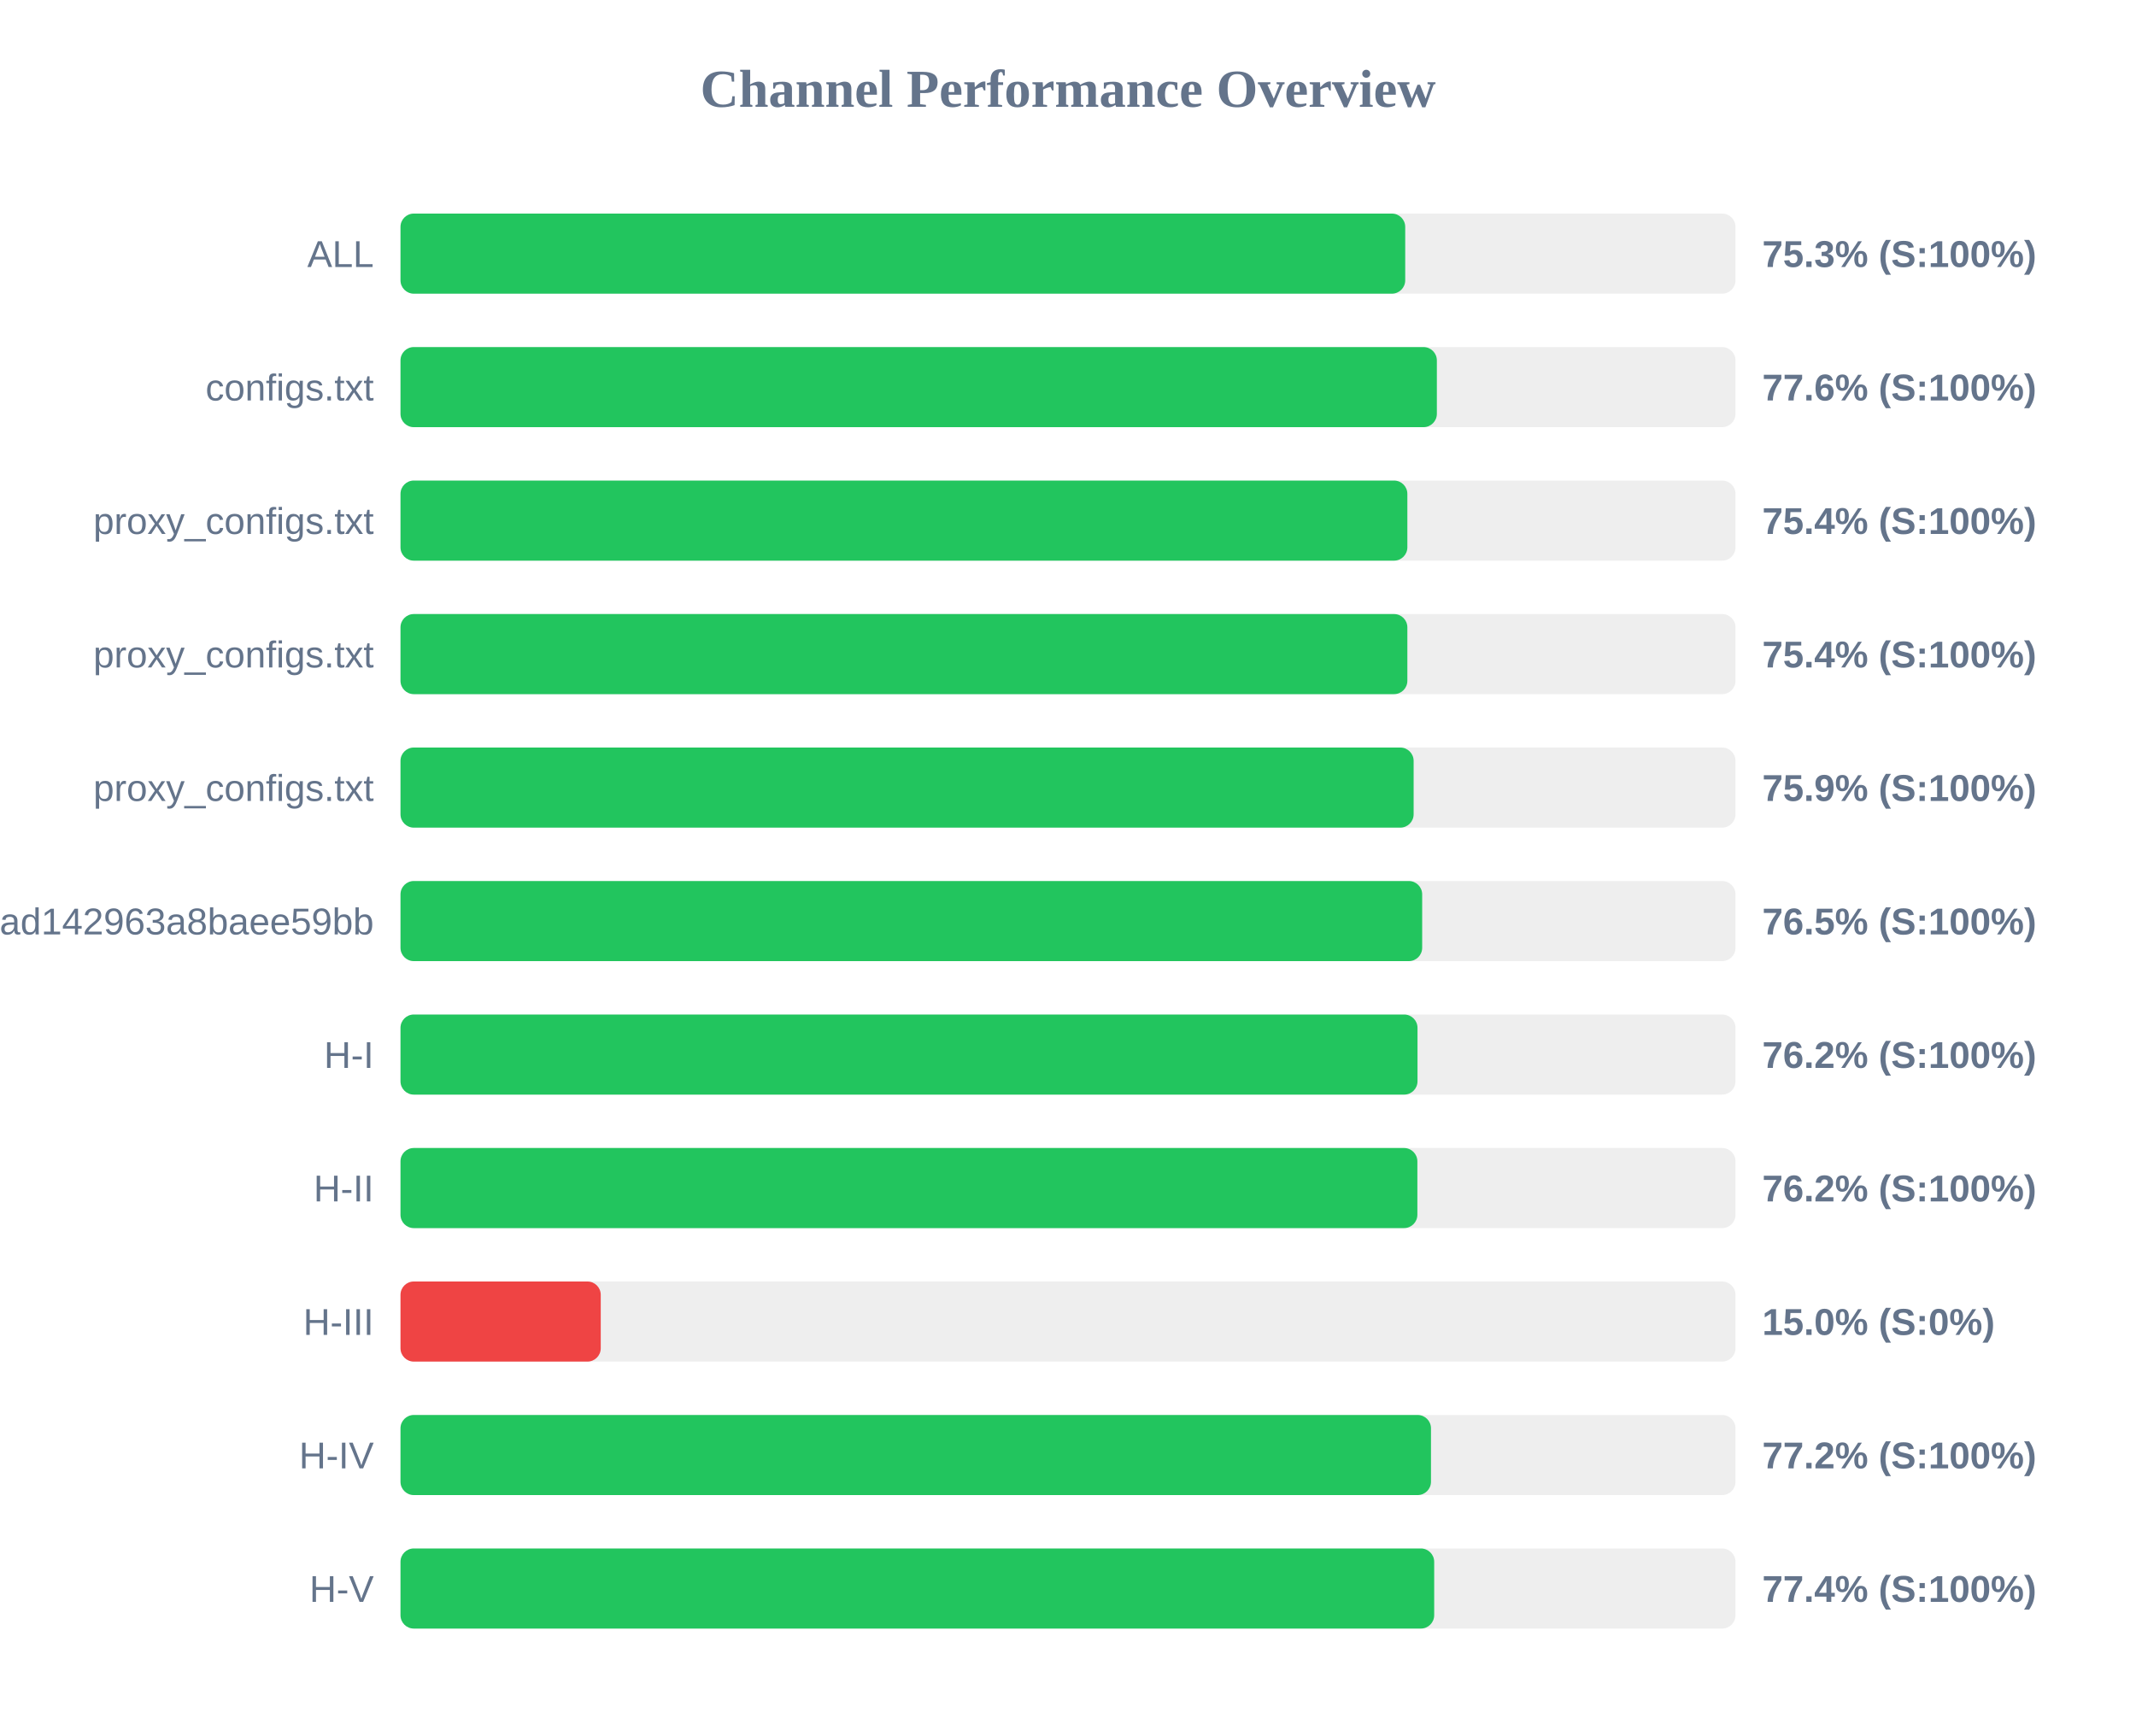
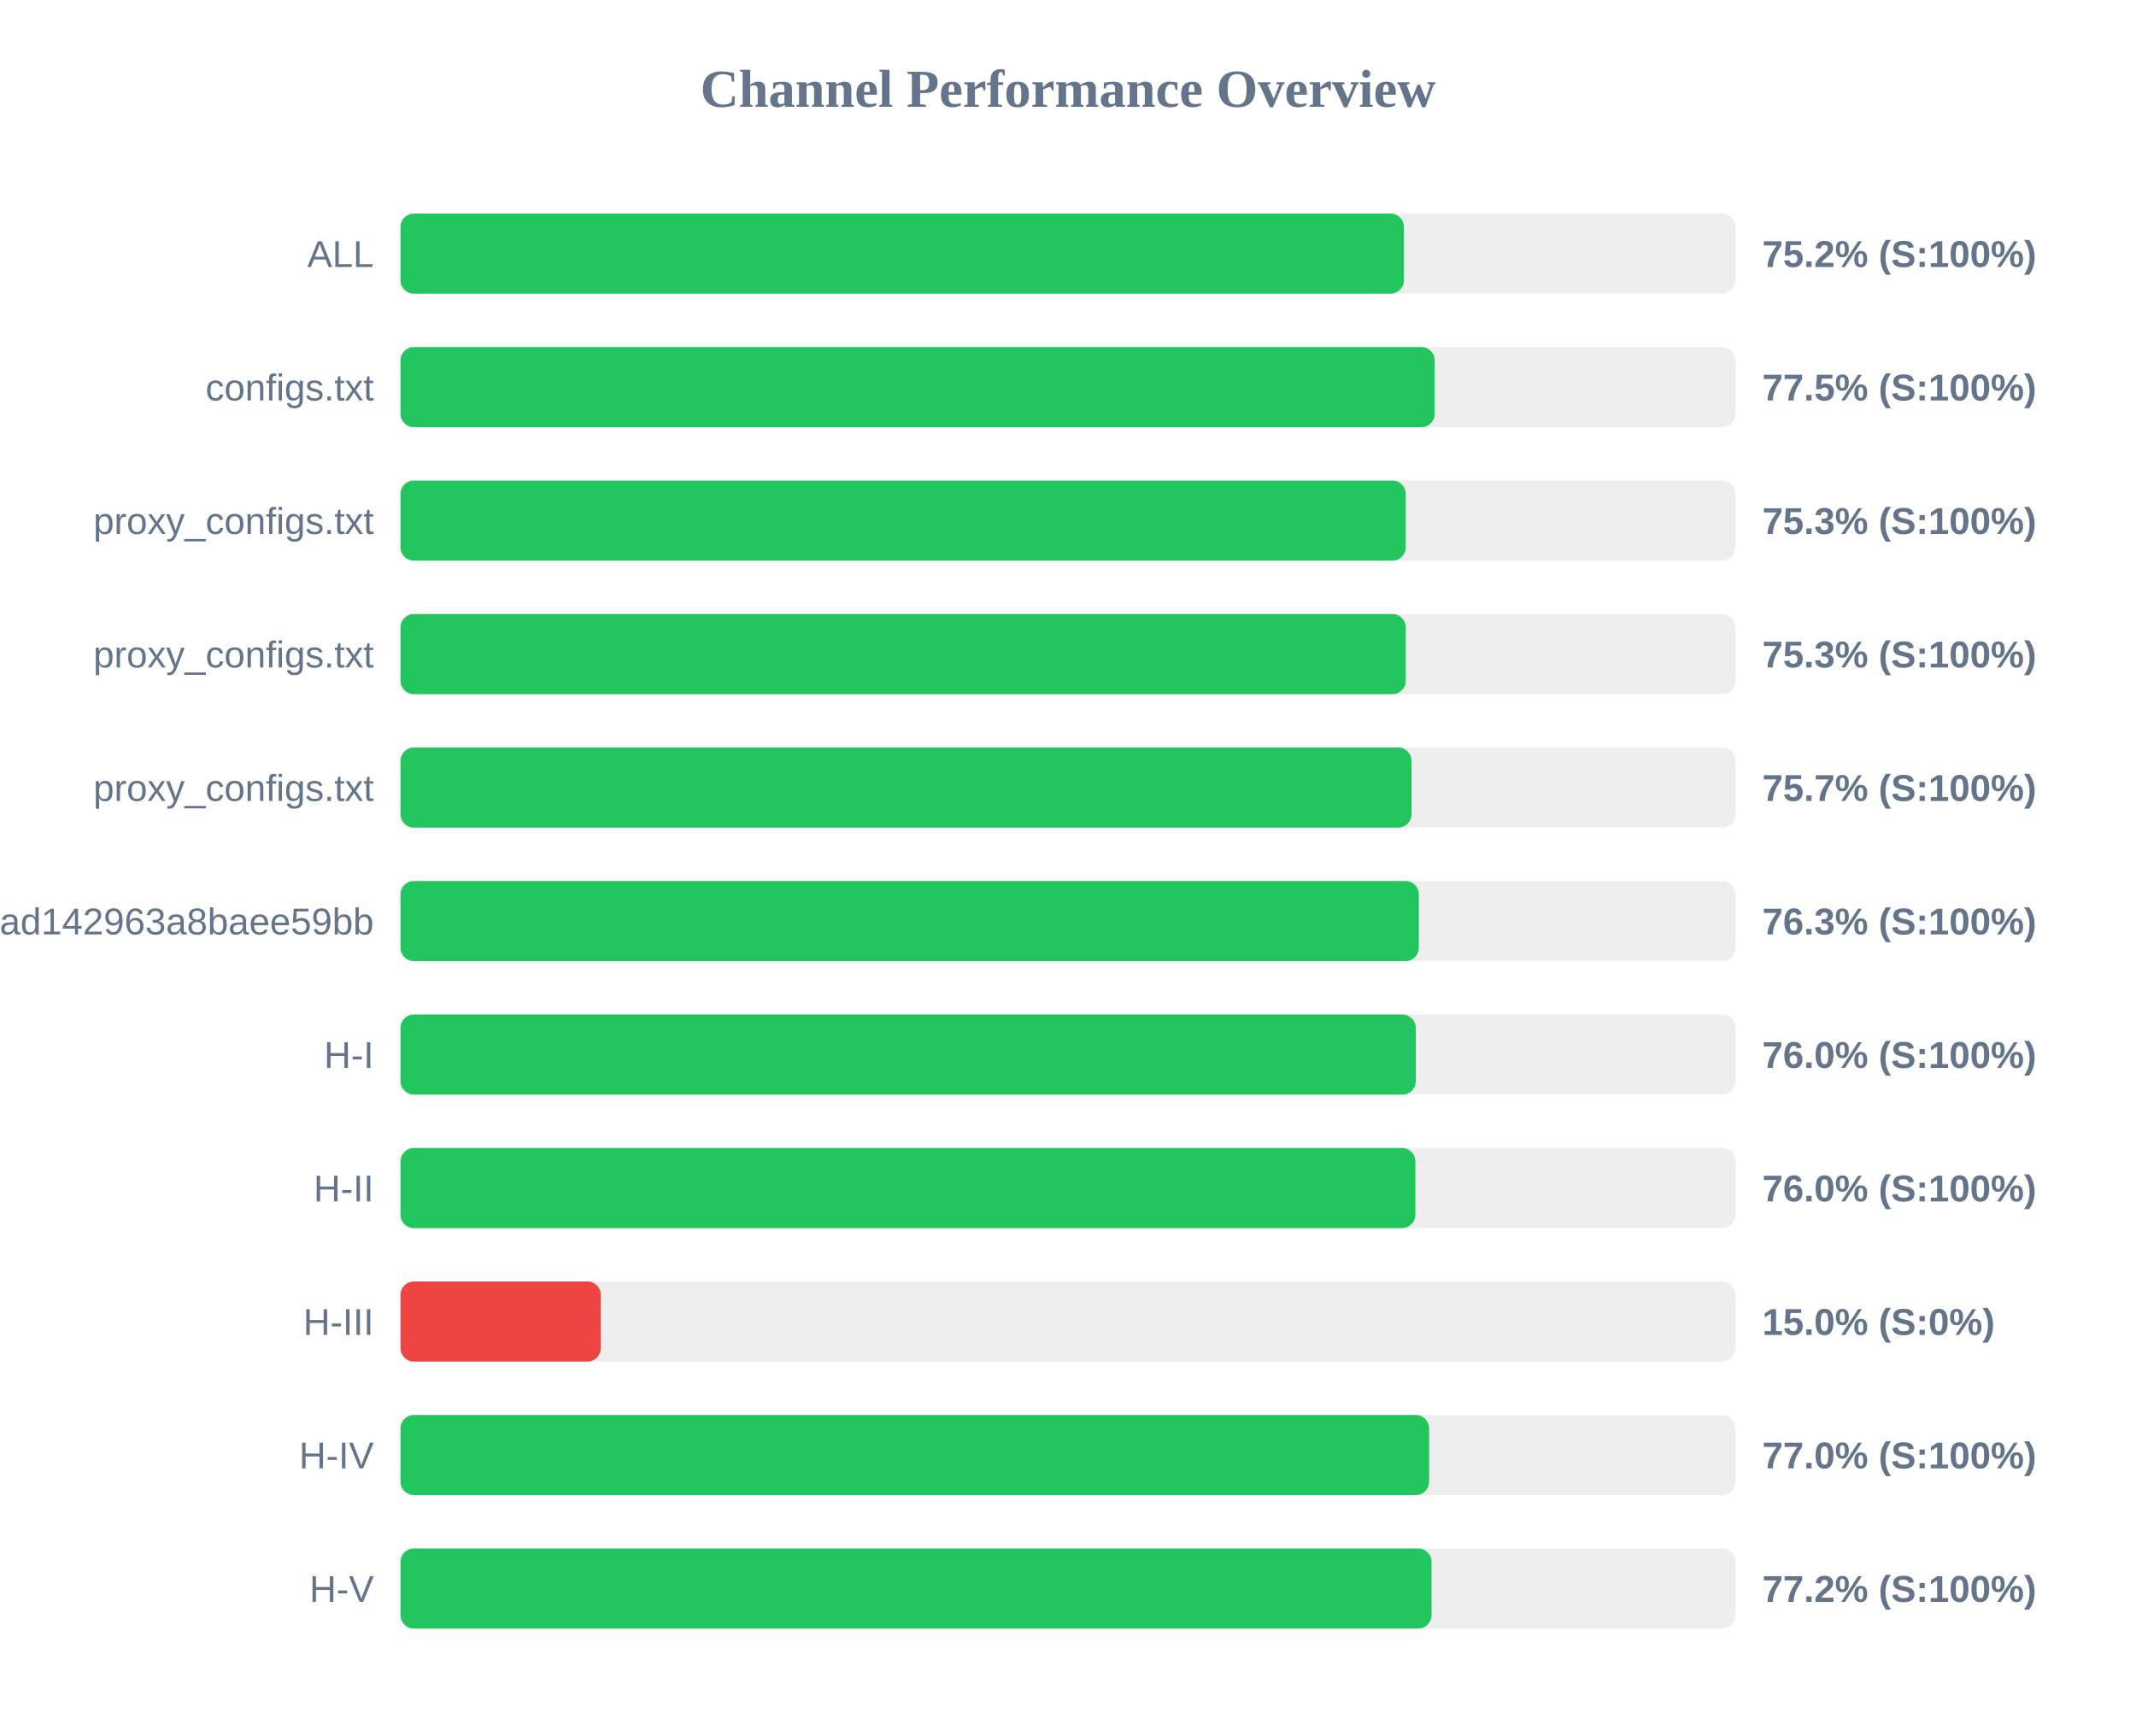
<svg xmlns="http://www.w3.org/2000/svg" width="800" height="650" version="1.1">
  <style>
        .row { font: 14px Arial; fill: #64748b; }
        .score { font: bold 14px Arial; fill: #64748b; }
    </style>
  <text x="400" y="40" text-anchor="middle" font-size="20px" font-weight="bold" fill="#64748b">Channel Performance Overview</text>
  <rect x="150" y="80" width="500" height="30" fill="#eee" rx="5" />
-   <rect x="150" y="80" width="376.3" height="30" fill="#22c55e" rx="5" />
+   <rect x="150" y="80" width="375.8" height="30" fill="#22c55e" rx="5" />
  <text x="140" y="100" text-anchor="end" class="row">ALL</text>
-   <text x="660" y="100" text-anchor="start" class="score">75.3% (S:100%)</text>
+   <text x="660" y="100" text-anchor="start" class="score">75.2% (S:100%)</text>
  <rect x="150" y="130" width="500" height="30" fill="#eee" rx="5" />
-   <rect x="150" y="130" width="388.15" height="30" fill="#22c55e" rx="5" />
+   <rect x="150" y="130" width="387.35" height="30" fill="#22c55e" rx="5" />
  <text x="140" y="150" text-anchor="end" class="row">configs.txt</text>
-   <text x="660" y="150" text-anchor="start" class="score">77.6% (S:100%)</text>
+   <text x="660" y="150" text-anchor="start" class="score">77.5% (S:100%)</text>
  <rect x="150" y="180" width="500" height="30" fill="#eee" rx="5" />
-   <rect x="150" y="180" width="377.1" height="30" fill="#22c55e" rx="5" />
+   <rect x="150" y="180" width="376.5" height="30" fill="#22c55e" rx="5" />
  <text x="140" y="200" text-anchor="end" class="row">proxy_configs.txt</text>
-   <text x="660" y="200" text-anchor="start" class="score">75.4% (S:100%)</text>
+   <text x="660" y="200" text-anchor="start" class="score">75.3% (S:100%)</text>
  <rect x="150" y="230" width="500" height="30" fill="#eee" rx="5" />
-   <rect x="150" y="230" width="377.1" height="30" fill="#22c55e" rx="5" />
+   <rect x="150" y="230" width="376.5" height="30" fill="#22c55e" rx="5" />
  <text x="140" y="250" text-anchor="end" class="row">proxy_configs.txt</text>
-   <text x="660" y="250" text-anchor="start" class="score">75.4% (S:100%)</text>
+   <text x="660" y="250" text-anchor="start" class="score">75.3% (S:100%)</text>
  <rect x="150" y="280" width="500" height="30" fill="#eee" rx="5" />
-   <rect x="150" y="280" width="379.45" height="30" fill="#22c55e" rx="5" />
+   <rect x="150" y="280" width="378.65" height="30" fill="#22c55e" rx="5" />
  <text x="140" y="300" text-anchor="end" class="row">proxy_configs.txt</text>
-   <text x="660" y="300" text-anchor="start" class="score">75.9% (S:100%)</text>
+   <text x="660" y="300" text-anchor="start" class="score">75.7% (S:100%)</text>
  <rect x="150" y="330" width="500" height="30" fill="#eee" rx="5" />
-   <rect x="150" y="330" width="382.65" height="30" fill="#22c55e" rx="5" />
+   <rect x="150" y="330" width="381.4" height="30" fill="#22c55e" rx="5" />
  <text x="140" y="350" text-anchor="end" class="row">subscribe?token=bb610d21b57e36ad142963a8baee59bb</text>
-   <text x="660" y="350" text-anchor="start" class="score">76.5% (S:100%)</text>
+   <text x="660" y="350" text-anchor="start" class="score">76.3% (S:100%)</text>
  <rect x="150" y="380" width="500" height="30" fill="#eee" rx="5" />
-   <rect x="150" y="380" width="380.9" height="30" fill="#22c55e" rx="5" />
+   <rect x="150" y="380" width="380.25" height="30" fill="#22c55e" rx="5" />
  <text x="140" y="400" text-anchor="end" class="row">H-I</text>
-   <text x="660" y="400" text-anchor="start" class="score">76.2% (S:100%)</text>
+   <text x="660" y="400" text-anchor="start" class="score">76.0% (S:100%)</text>
  <rect x="150" y="430" width="500" height="30" fill="#eee" rx="5" />
-   <rect x="150" y="430" width="380.85" height="30" fill="#22c55e" rx="5" />
+   <rect x="150" y="430" width="380.1" height="30" fill="#22c55e" rx="5" />
  <text x="140" y="450" text-anchor="end" class="row">H-II</text>
-   <text x="660" y="450" text-anchor="start" class="score">76.2% (S:100%)</text>
+   <text x="660" y="450" text-anchor="start" class="score">76.0% (S:100%)</text>
  <rect x="150" y="480" width="500" height="30" fill="#eee" rx="5" />
  <rect x="150" y="480" width="75.0" height="30" fill="#ef4444" rx="5" />
  <text x="140" y="500" text-anchor="end" class="row">H-III</text>
  <text x="660" y="500" text-anchor="start" class="score">15.0% (S:0%)</text>
  <rect x="150" y="530" width="500" height="30" fill="#eee" rx="5" />
-   <rect x="150" y="530" width="385.95" height="30" fill="#22c55e" rx="5" />
+   <rect x="150" y="530" width="385.25" height="30" fill="#22c55e" rx="5" />
  <text x="140" y="550" text-anchor="end" class="row">H-IV</text>
-   <text x="660" y="550" text-anchor="start" class="score">77.2% (S:100%)</text>
+   <text x="660" y="550" text-anchor="start" class="score">77.0% (S:100%)</text>
  <rect x="150" y="580" width="500" height="30" fill="#eee" rx="5" />
-   <rect x="150" y="580" width="387.15" height="30" fill="#22c55e" rx="5" />
+   <rect x="150" y="580" width="386.15" height="30" fill="#22c55e" rx="5" />
  <text x="140" y="600" text-anchor="end" class="row">H-V</text>
-   <text x="660" y="600" text-anchor="start" class="score">77.4% (S:100%)</text>
+   <text x="660" y="600" text-anchor="start" class="score">77.2% (S:100%)</text>
</svg>
